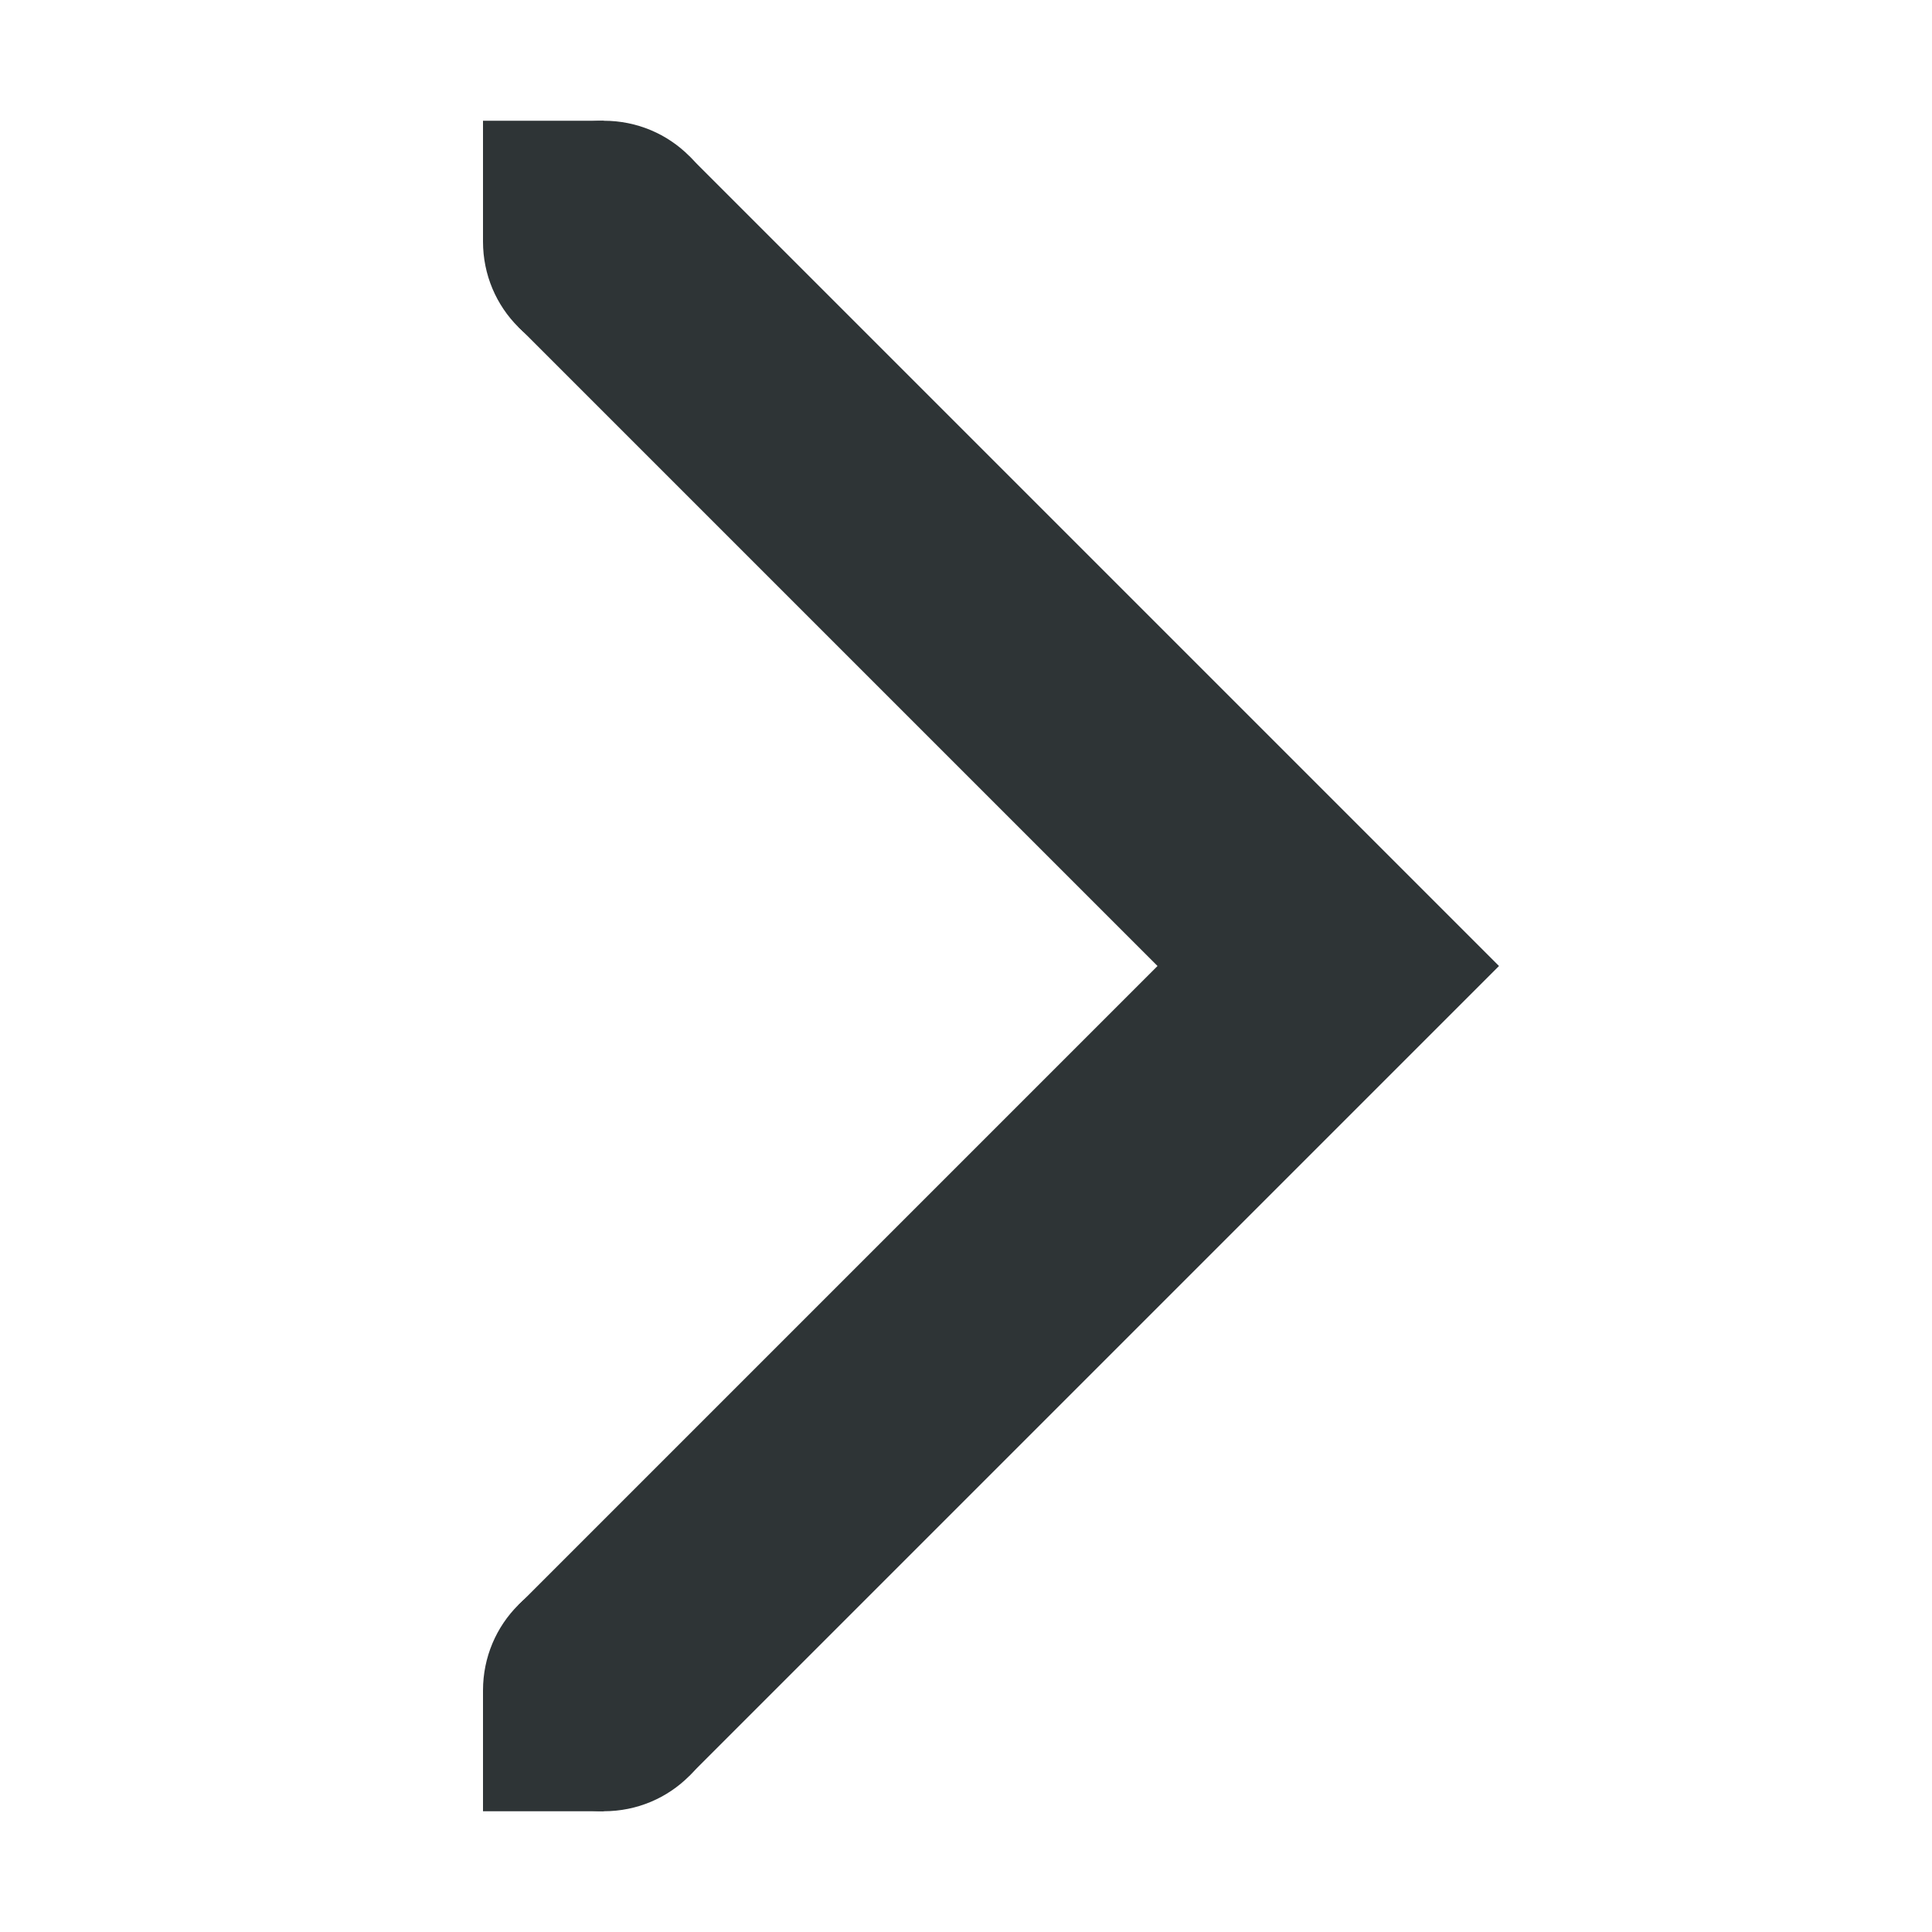
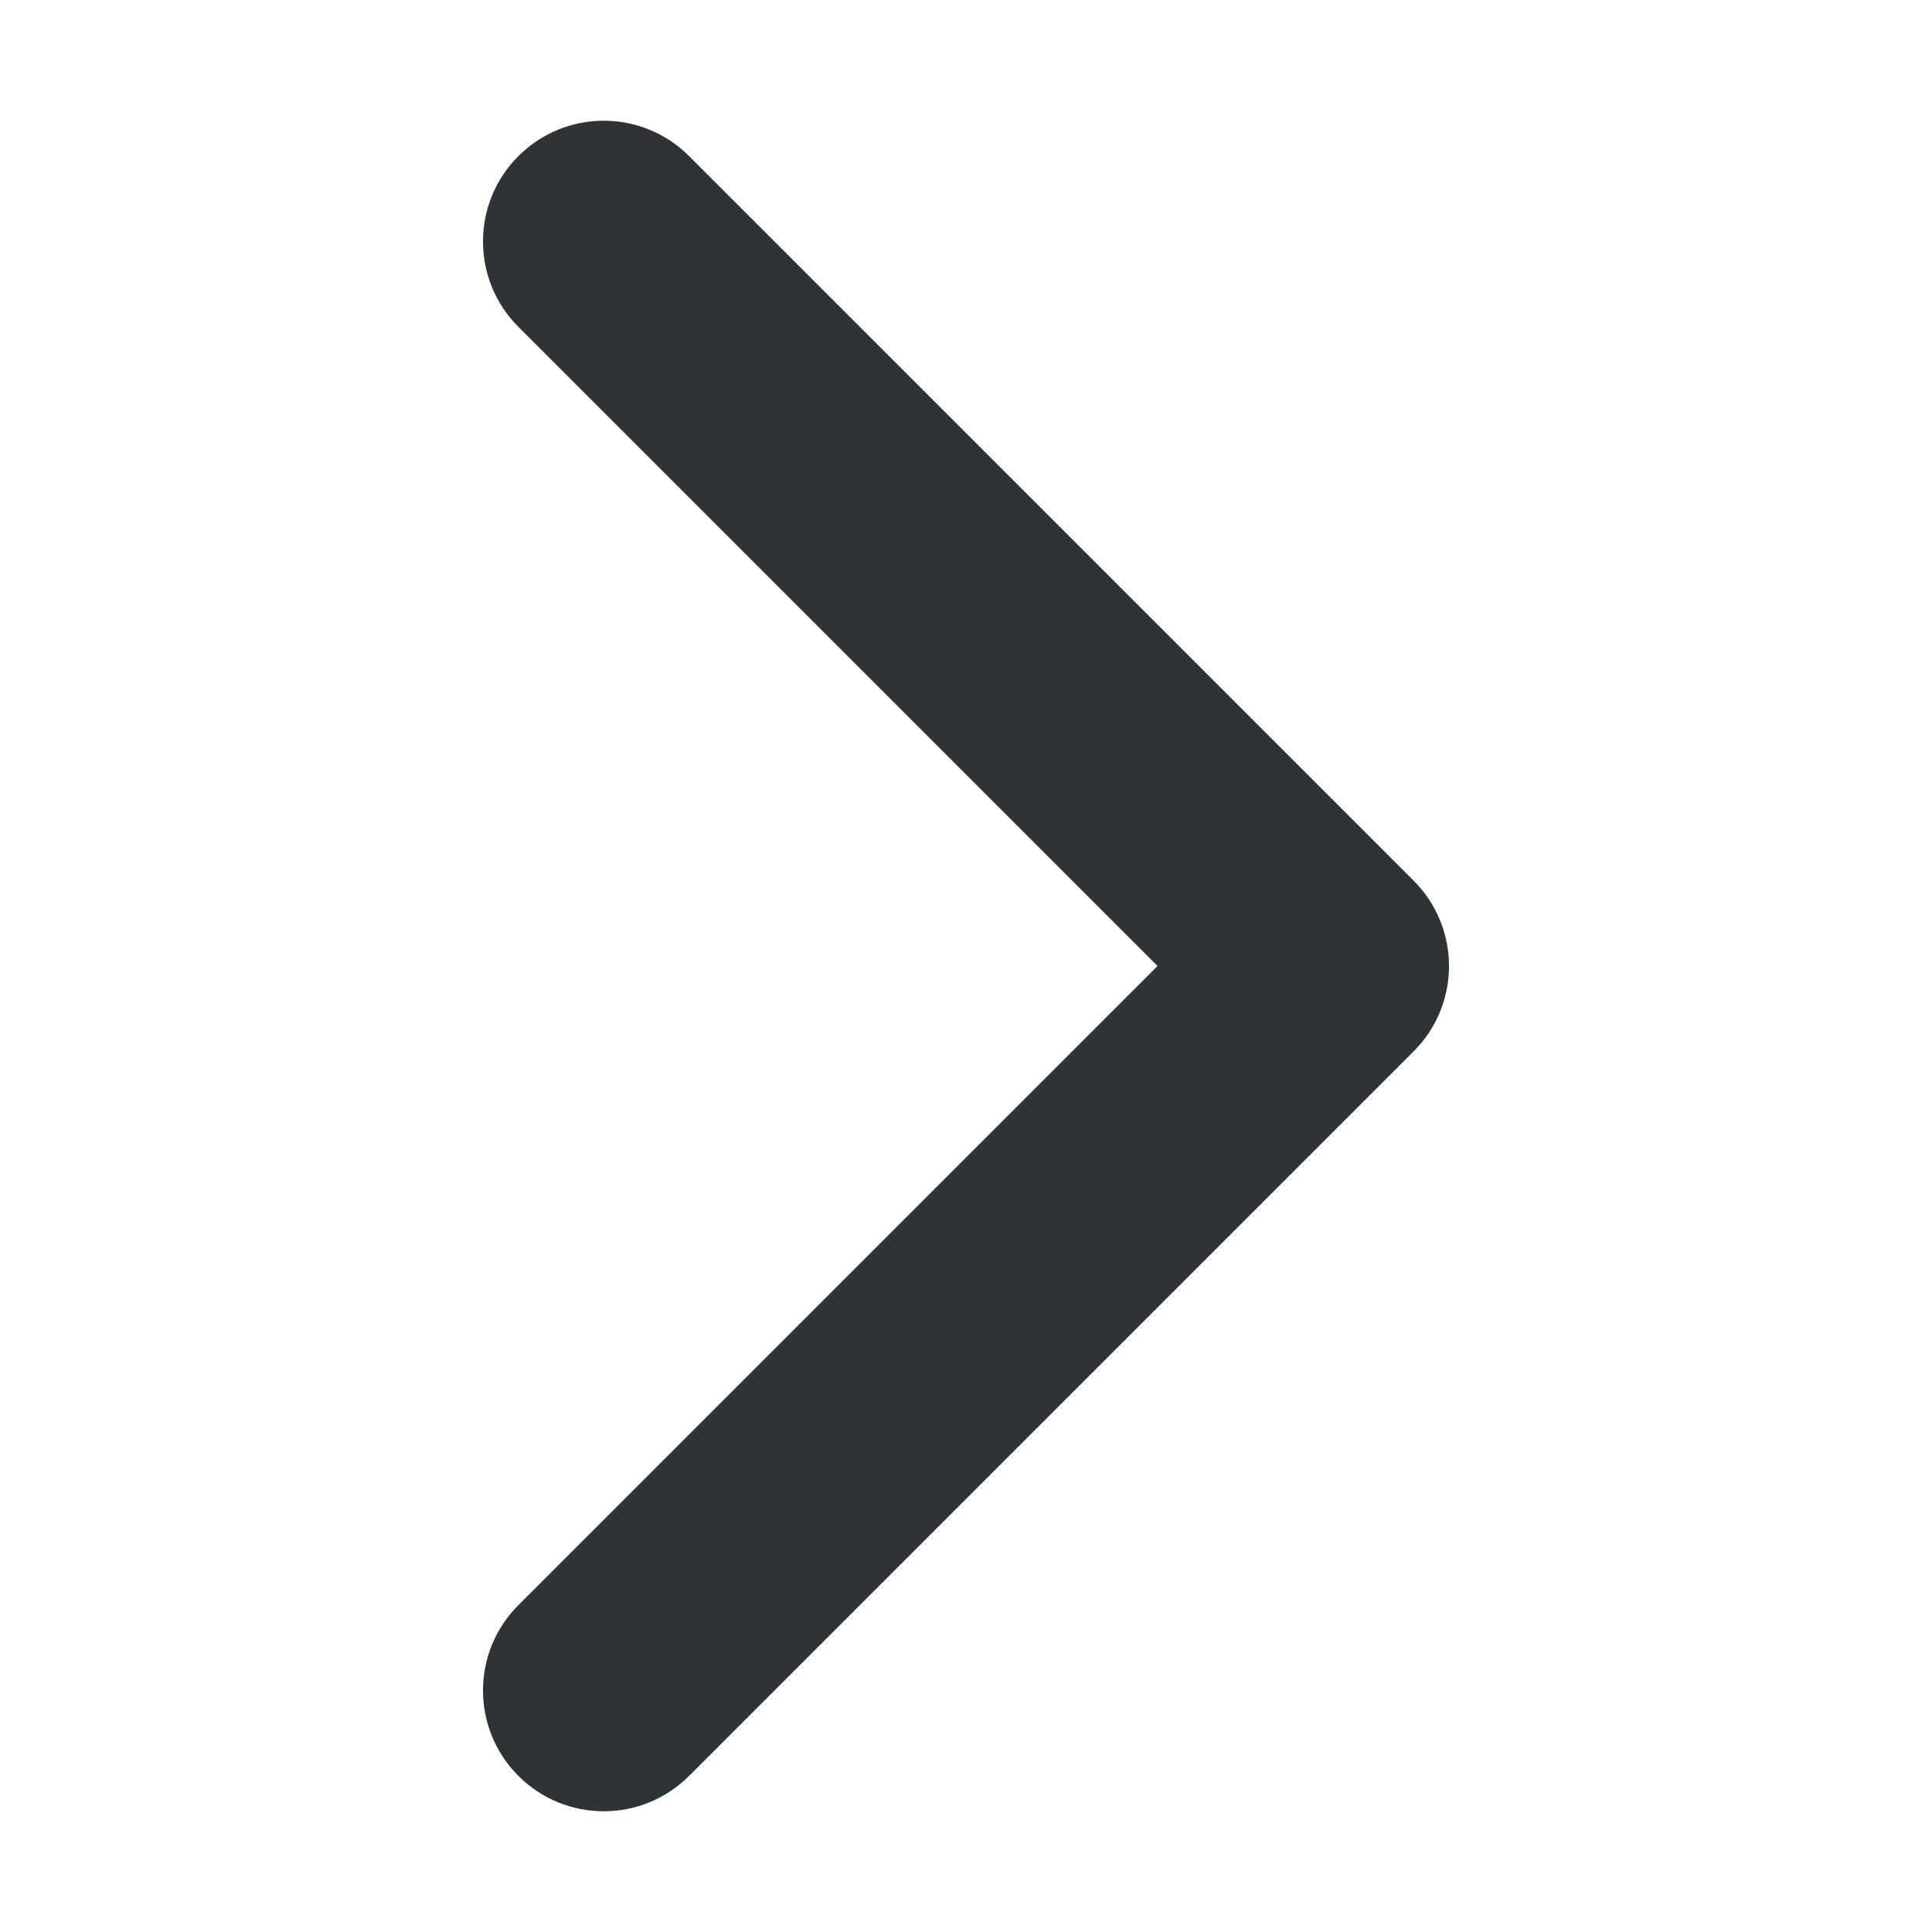
<svg xmlns="http://www.w3.org/2000/svg" height="16px" viewBox="0 0 16 16" width="16px">
-   <g fill="#2e3436">
-     <path d="m 4.293 2.707 l 1.414 -1.414 l 6.707 6.707 l -6.707 6.707 l -1.414 -1.414 l 5.293 -5.293 z m 0 0" />
-     <path d="m 5 15 h -1 v -1 h 1 z m 0 0" />
-     <path d="m 5 2 h -1 v -1 h 1 z m 0 0" />
-     <path d="m 5 3 c -0.555 0 -1 -0.445 -1 -1 s 0.445 -1 1 -1 s 1 0.445 1 1 s -0.445 1 -1 1 z m 0 0" />
-     <path d="m 5 15 c -0.555 0 -1 -0.445 -1 -1 s 0.445 -1 1 -1 s 1 0.445 1 1 s -0.445 1 -1 1 z m 0 0" />
-   </g>
+   <path d="m 4 2 c 0 -0.266 0.105 -0.52 0.293 -0.707 c 0.391 -0.391 1.023 -0.391 1.414 0 l 6 6 c 0.188 0.188 0.293 0.441 0.293 0.707 s -0.105 0.52 -0.293 0.707 l -6 6 c -0.391 0.391 -1.023 0.391 -1.414 0 c -0.188 -0.188 -0.293 -0.441 -0.293 -0.707 s 0.105 -0.52 0.293 -0.707 l 5.293 -5.293 l -5.293 -5.293 c -0.188 -0.188 -0.293 -0.441 -0.293 -0.707 z m 0 0" fill="#2e3436" />
</svg>
